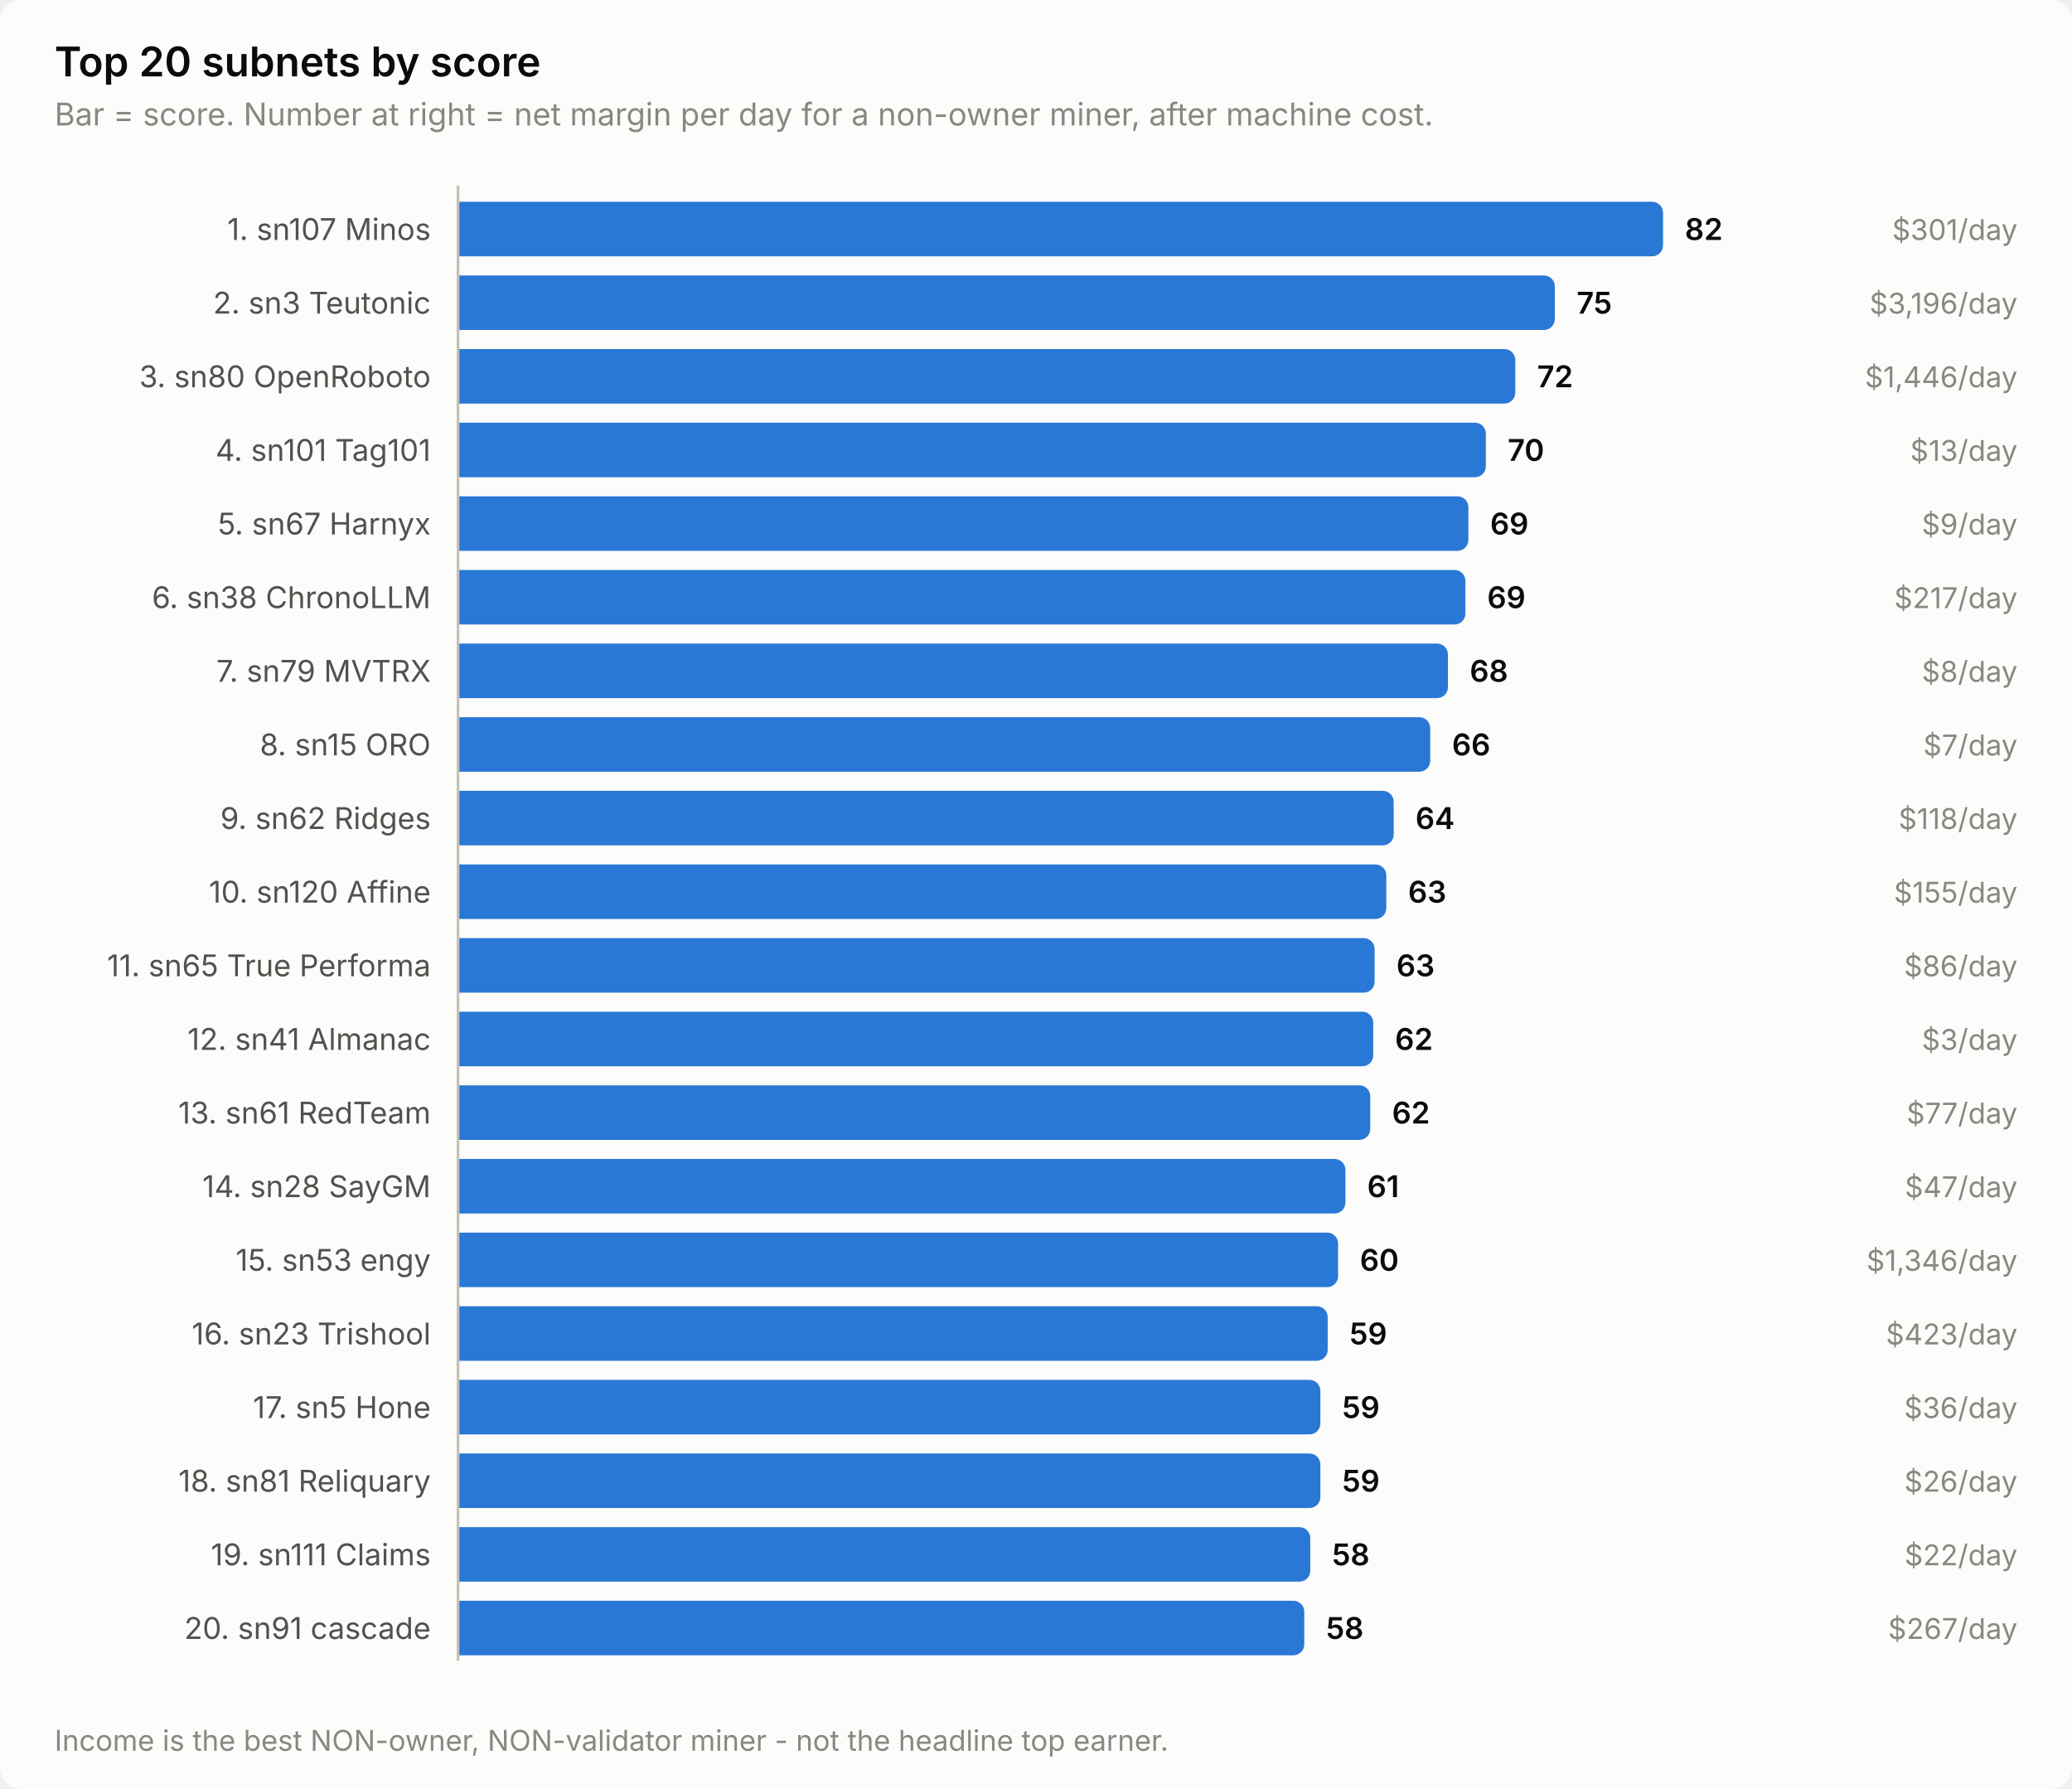
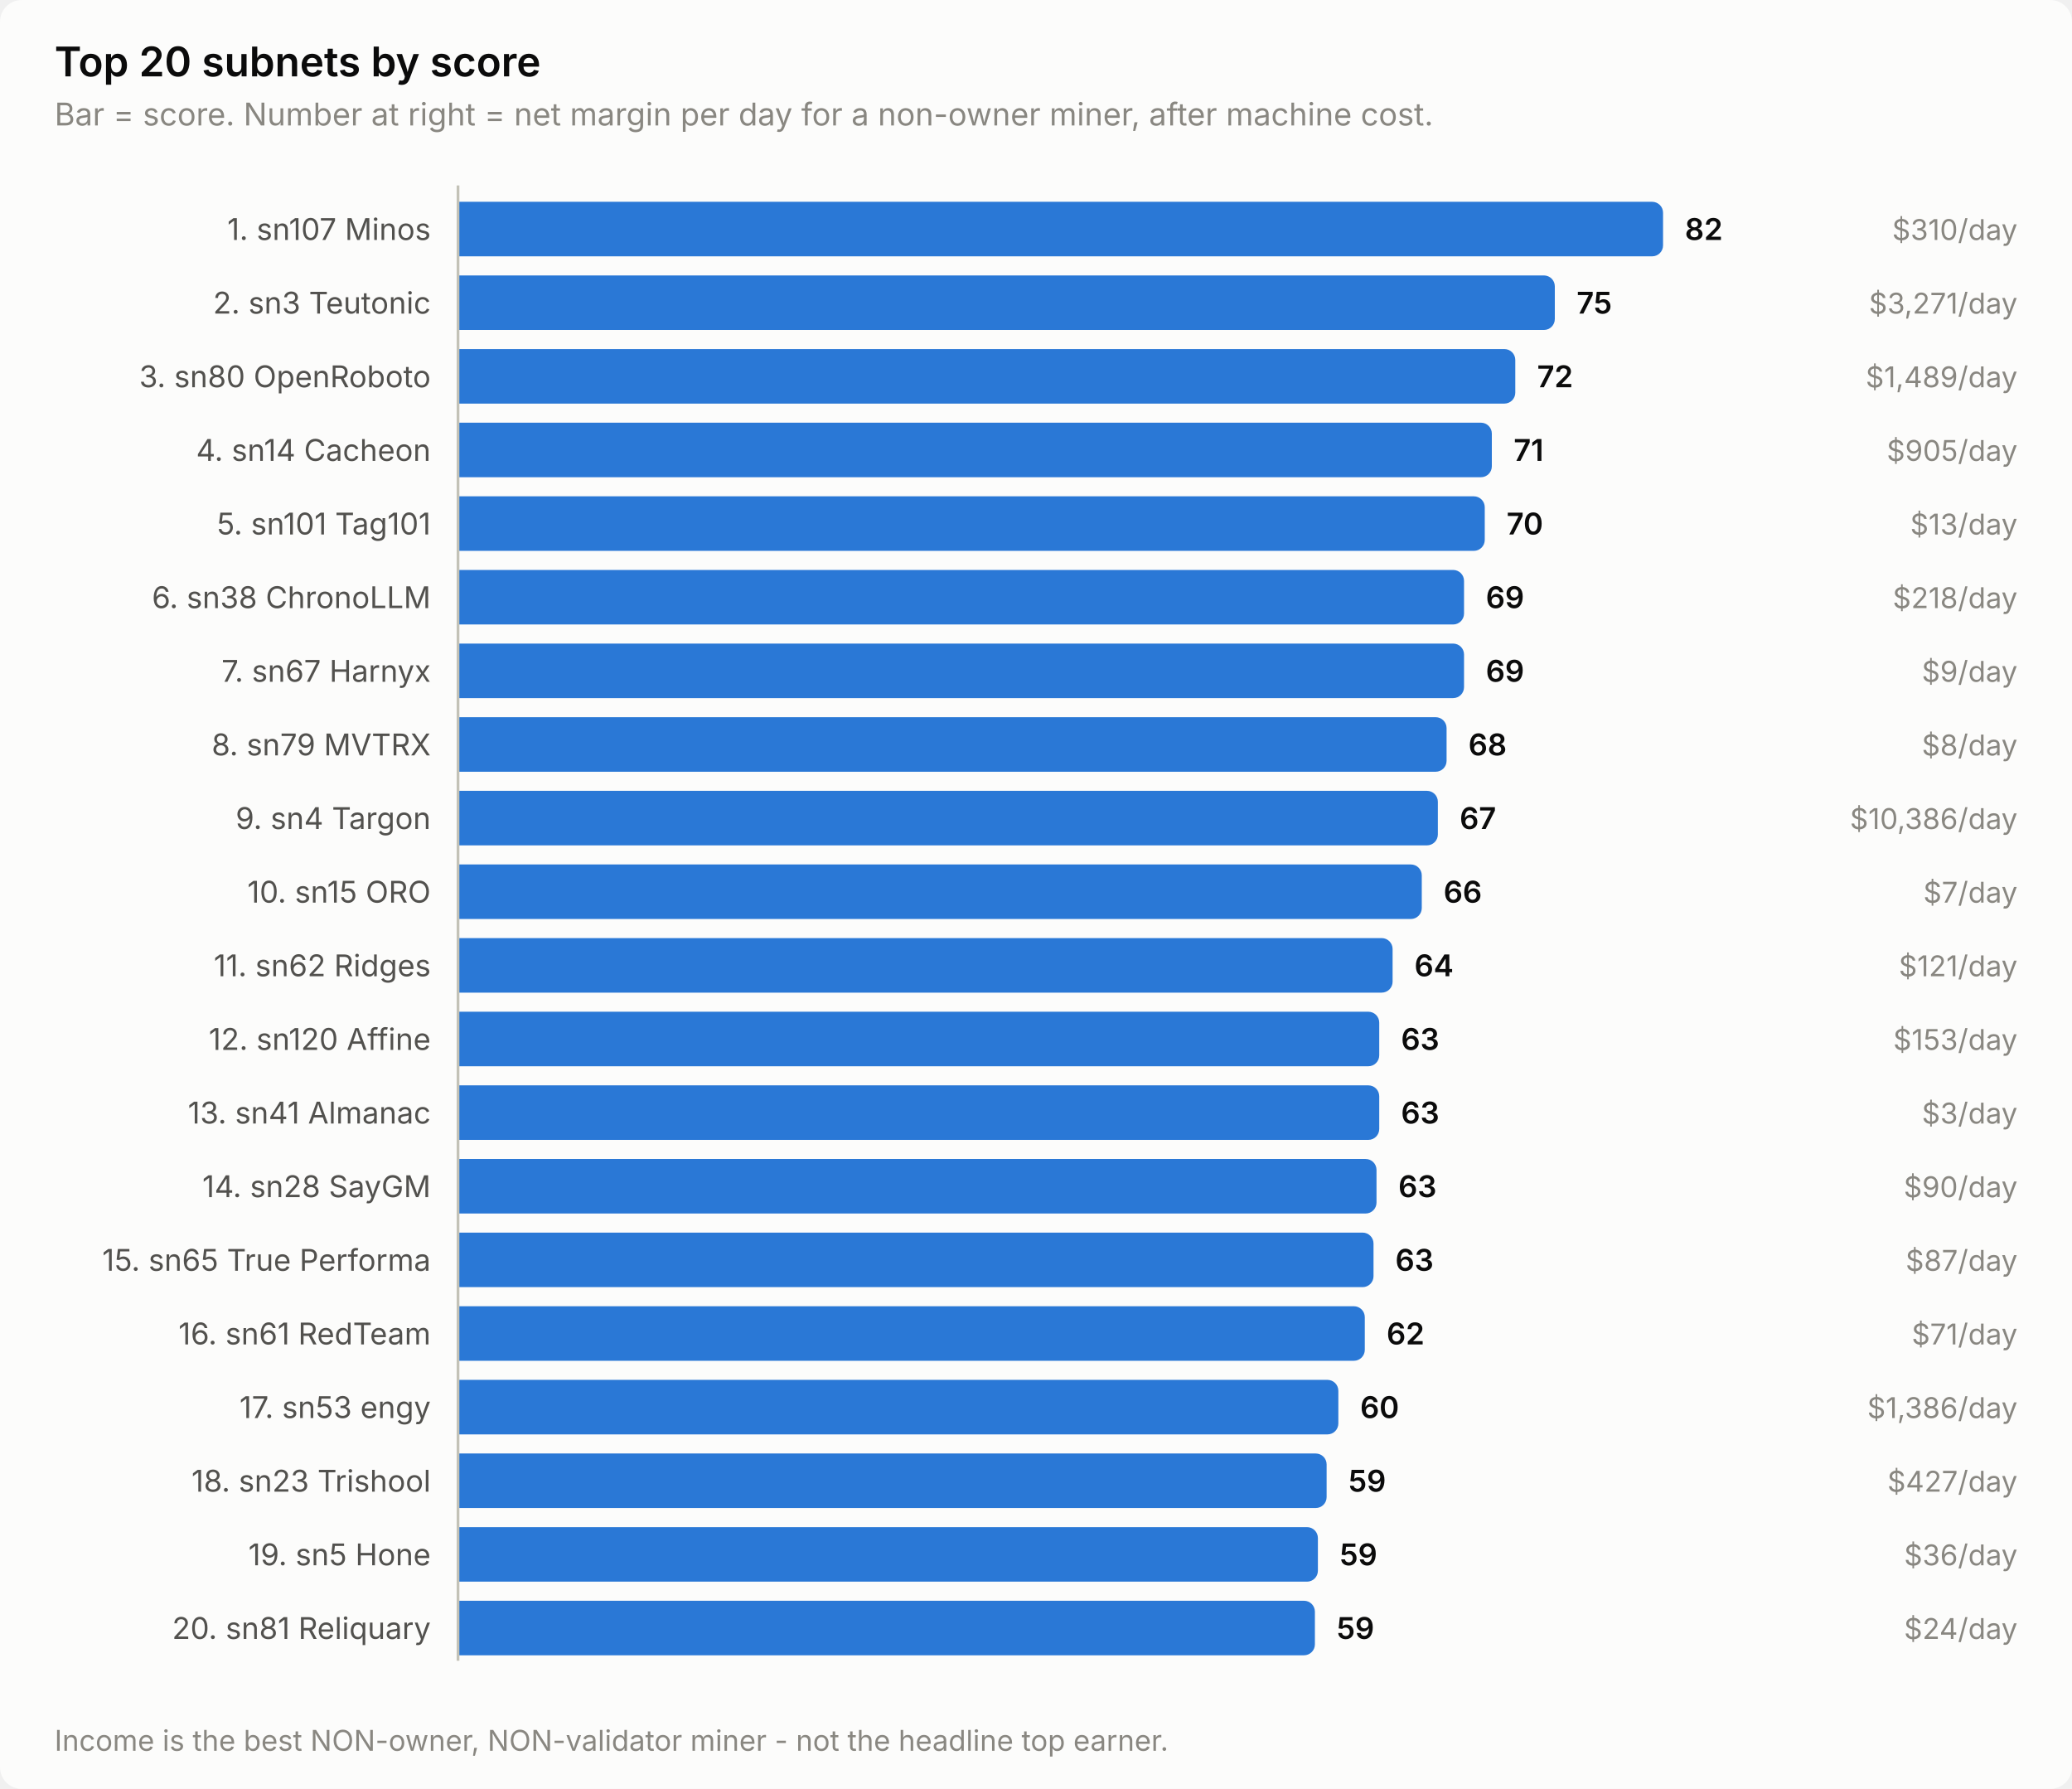
<svg xmlns="http://www.w3.org/2000/svg" width="760" height="656" viewBox="0 0 760 656" role="img" aria-label="Top 20 subnets by score">
  <style>
    text { font-family: system-ui, -apple-system, 'Segoe UI', sans-serif; }
    .t-title { font-size: 15px; font-weight: 600; }
    .t-sub { font-size: 11.5px; }
    .t-lab { font-size: 11px; }
    .t-val { font-size: 11px; font-weight: 600; font-variant-numeric: tabular-nums; }
    .t-tick { font-size: 10.5px; font-variant-numeric: tabular-nums; }

    .surface { fill: #fcfcfb; }
    .ink { fill: #0b0b0b; }
    .ink2 { fill: #52514e; }
    .muted { fill: #898781; }
    .grid { stroke: #e1e0d9; }
    .axis { stroke: #c3c2b7; }
    .accent { fill: #2a78d6; }
    .critical { fill: #d03b3b; }
    .deemph { fill: #d8d7d0; }

    @media (prefers-color-scheme: dark) {
      .surface { fill: #1a1a19; }
      .ink { fill: #ffffff; }
      .ink2 { fill: #c3c2b7; }
      .muted { fill: #898781; }
      .grid { stroke: #2c2c2a; }
      .axis { stroke: #383835; }
      .accent { fill: #3987e5; }
      .deemph { fill: #3a3a37; }
    }
</style>
  <rect class="surface" width="760" height="656" rx="8" />
  <text class="ink t-title" x="20" y="28">Top 20 subnets by score</text>
  <text class="muted t-sub" x="20" y="46">Bar = score. Number at right = net margin per day for a non-owner miner, after machine cost.</text>
  <text class="ink2 t-lab" x="158" y="88" text-anchor="end">1. sn107 Minos</text>
  <path class="accent" d="M168.0,74.0 H606.0 a4.0,4.0 0 0 1 4.0,4.0 V90.0 a4.0,4.0 0 0 1 -4.0,4.0 H168.0 Z" />
  <text class="ink t-val" x="618.0" y="88">82</text>
-   <text class="muted t-tick" x="740" y="88" text-anchor="end">$301/day</text>
+   <text class="muted t-tick" x="740" y="88" text-anchor="end">$310/day</text>
  <text class="ink2 t-lab" x="158" y="115" text-anchor="end">2. sn3 Teutonic</text>
  <path class="accent" d="M168.0,101.0 H566.3 a4.0,4.0 0 0 1 4.0,4.0 V117.0 a4.0,4.0 0 0 1 -4.0,4.0 H168.0 Z" />
  <text class="ink t-val" x="578.3" y="115">75</text>
-   <text class="muted t-tick" x="740" y="115" text-anchor="end">$3,196/day</text>
+   <text class="muted t-tick" x="740" y="115" text-anchor="end">$3,271/day</text>
  <text class="ink2 t-lab" x="158" y="142" text-anchor="end">3. sn80 OpenRoboto</text>
  <path class="accent" d="M168.0,128.0 H551.8 a4.0,4.0 0 0 1 4.0,4.0 V144.0 a4.0,4.0 0 0 1 -4.0,4.0 H168.0 Z" />
  <text class="ink t-val" x="563.8" y="142">72</text>
-   <text class="muted t-tick" x="740" y="142" text-anchor="end">$1,446/day</text>
-   <text class="ink2 t-lab" x="158" y="169" text-anchor="end">4. sn101 Tag101</text>
-   <path class="accent" d="M168.0,155.0 H541.0 a4.0,4.0 0 0 1 4.0,4.0 V171.0 a4.0,4.0 0 0 1 -4.0,4.0 H168.0 Z" />
-   <text class="ink t-val" x="553.0" y="169">70</text>
-   <text class="muted t-tick" x="740" y="169" text-anchor="end">$13/day</text>
-   <text class="ink2 t-lab" x="158" y="196" text-anchor="end">5. sn67 Harnyx</text>
-   <path class="accent" d="M168.0,182.0 H534.6 a4.0,4.0 0 0 1 4.0,4.0 V198.0 a4.0,4.0 0 0 1 -4.0,4.0 H168.0 Z" />
-   <text class="ink t-val" x="546.6" y="196">69</text>
-   <text class="muted t-tick" x="740" y="196" text-anchor="end">$9/day</text>
+   <text class="muted t-tick" x="740" y="142" text-anchor="end">$1,489/day</text>
+   <text class="ink2 t-lab" x="158" y="169" text-anchor="end">4. sn14 Cacheon</text>
+   <path class="accent" d="M168.0,155.0 H543.2 a4.0,4.0 0 0 1 4.0,4.0 V171.0 a4.0,4.0 0 0 1 -4.0,4.0 H168.0 Z" />
+   <text class="ink t-val" x="555.2" y="169">71</text>
+   <text class="muted t-tick" x="740" y="169" text-anchor="end">$905/day</text>
+   <text class="ink2 t-lab" x="158" y="196" text-anchor="end">5. sn101 Tag101</text>
+   <path class="accent" d="M168.0,182.0 H540.6 a4.0,4.0 0 0 1 4.0,4.0 V198.0 a4.0,4.0 0 0 1 -4.0,4.0 H168.0 Z" />
+   <text class="ink t-val" x="552.6" y="196">70</text>
+   <text class="muted t-tick" x="740" y="196" text-anchor="end">$13/day</text>
  <text class="ink2 t-lab" x="158" y="223" text-anchor="end">6. sn38 ChronoLLM</text>
-   <path class="accent" d="M168.0,209.0 H533.5 a4.0,4.0 0 0 1 4.0,4.0 V225.0 a4.0,4.0 0 0 1 -4.0,4.0 H168.0 Z" />
-   <text class="ink t-val" x="545.5" y="223">69</text>
-   <text class="muted t-tick" x="740" y="223" text-anchor="end">$217/day</text>
-   <text class="ink2 t-lab" x="158" y="250" text-anchor="end">7. sn79 MVTRX</text>
-   <path class="accent" d="M168.0,236.0 H527.1 a4.0,4.0 0 0 1 4.0,4.0 V252.0 a4.0,4.0 0 0 1 -4.0,4.0 H168.0 Z" />
-   <text class="ink t-val" x="539.1" y="250">68</text>
-   <text class="muted t-tick" x="740" y="250" text-anchor="end">$8/day</text>
-   <text class="ink2 t-lab" x="158" y="277" text-anchor="end">8. sn15 ORO</text>
-   <path class="accent" d="M168.0,263.0 H520.6 a4.0,4.0 0 0 1 4.0,4.0 V279.0 a4.0,4.0 0 0 1 -4.0,4.0 H168.0 Z" />
-   <text class="ink t-val" x="532.6" y="277">66</text>
-   <text class="muted t-tick" x="740" y="277" text-anchor="end">$7/day</text>
-   <text class="ink2 t-lab" x="158" y="304" text-anchor="end">9. sn62 Ridges</text>
-   <path class="accent" d="M168.0,290.0 H507.2 a4.0,4.0 0 0 1 4.0,4.0 V306.0 a4.0,4.0 0 0 1 -4.0,4.0 H168.0 Z" />
-   <text class="ink t-val" x="519.2" y="304">64</text>
-   <text class="muted t-tick" x="740" y="304" text-anchor="end">$118/day</text>
-   <text class="ink2 t-lab" x="158" y="331" text-anchor="end">10. sn120 Affine</text>
-   <path class="accent" d="M168.0,317.0 H504.5 a4.0,4.0 0 0 1 4.0,4.0 V333.0 a4.0,4.0 0 0 1 -4.0,4.0 H168.0 Z" />
-   <text class="ink t-val" x="516.5" y="331">63</text>
-   <text class="muted t-tick" x="740" y="331" text-anchor="end">$155/day</text>
-   <text class="ink2 t-lab" x="158" y="358" text-anchor="end">11. sn65 True Performa</text>
-   <path class="accent" d="M168.0,344.0 H500.2 a4.0,4.0 0 0 1 4.0,4.0 V360.0 a4.0,4.0 0 0 1 -4.0,4.0 H168.0 Z" />
-   <text class="ink t-val" x="512.2" y="358">63</text>
-   <text class="muted t-tick" x="740" y="358" text-anchor="end">$86/day</text>
-   <text class="ink2 t-lab" x="158" y="385" text-anchor="end">12. sn41 Almanac</text>
-   <path class="accent" d="M168.0,371.0 H499.7 a4.0,4.0 0 0 1 4.0,4.0 V387.0 a4.0,4.0 0 0 1 -4.0,4.0 H168.0 Z" />
-   <text class="ink t-val" x="511.7" y="385">62</text>
-   <text class="muted t-tick" x="740" y="385" text-anchor="end">$3/day</text>
-   <text class="ink2 t-lab" x="158" y="412" text-anchor="end">13. sn61 RedTeam</text>
-   <path class="accent" d="M168.0,398.0 H498.6 a4.0,4.0 0 0 1 4.0,4.0 V414.0 a4.0,4.0 0 0 1 -4.0,4.0 H168.0 Z" />
-   <text class="ink t-val" x="510.6" y="412">62</text>
-   <text class="muted t-tick" x="740" y="412" text-anchor="end">$77/day</text>
+   <path class="accent" d="M168.0,209.0 H533.0 a4.0,4.0 0 0 1 4.0,4.0 V225.0 a4.0,4.0 0 0 1 -4.0,4.0 H168.0 Z" />
+   <text class="ink t-val" x="545.0" y="223">69</text>
+   <text class="muted t-tick" x="740" y="223" text-anchor="end">$218/day</text>
+   <text class="ink2 t-lab" x="158" y="250" text-anchor="end">7. sn67 Harnyx</text>
+   <path class="accent" d="M168.0,236.0 H533.0 a4.0,4.0 0 0 1 4.0,4.0 V252.0 a4.0,4.0 0 0 1 -4.0,4.0 H168.0 Z" />
+   <text class="ink t-val" x="545.0" y="250">69</text>
+   <text class="muted t-tick" x="740" y="250" text-anchor="end">$9/day</text>
+   <text class="ink2 t-lab" x="158" y="277" text-anchor="end">8. sn79 MVTRX</text>
+   <path class="accent" d="M168.0,263.0 H526.6 a4.0,4.0 0 0 1 4.0,4.0 V279.0 a4.0,4.0 0 0 1 -4.0,4.0 H168.0 Z" />
+   <text class="ink t-val" x="538.6" y="277">68</text>
+   <text class="muted t-tick" x="740" y="277" text-anchor="end">$8/day</text>
+   <text class="ink2 t-lab" x="158" y="304" text-anchor="end">9. sn4 Targon</text>
+   <path class="accent" d="M168.0,290.0 H523.4 a4.0,4.0 0 0 1 4.0,4.0 V306.0 a4.0,4.0 0 0 1 -4.0,4.0 H168.0 Z" />
+   <text class="ink t-val" x="535.4" y="304">67</text>
+   <text class="muted t-tick" x="740" y="304" text-anchor="end">$10,386/day</text>
+   <text class="ink2 t-lab" x="158" y="331" text-anchor="end">10. sn15 ORO</text>
+   <path class="accent" d="M168.0,317.0 H517.5 a4.0,4.0 0 0 1 4.0,4.0 V333.0 a4.0,4.0 0 0 1 -4.0,4.0 H168.0 Z" />
+   <text class="ink t-val" x="529.5" y="331">66</text>
+   <text class="muted t-tick" x="740" y="331" text-anchor="end">$7/day</text>
+   <text class="ink2 t-lab" x="158" y="358" text-anchor="end">11. sn62 Ridges</text>
+   <path class="accent" d="M168.0,344.0 H506.8 a4.0,4.0 0 0 1 4.0,4.0 V360.0 a4.0,4.0 0 0 1 -4.0,4.0 H168.0 Z" />
+   <text class="ink t-val" x="518.8" y="358">64</text>
+   <text class="muted t-tick" x="740" y="358" text-anchor="end">$121/day</text>
+   <text class="ink2 t-lab" x="158" y="385" text-anchor="end">12. sn120 Affine</text>
+   <path class="accent" d="M168.0,371.0 H501.9 a4.0,4.0 0 0 1 4.0,4.0 V387.0 a4.0,4.0 0 0 1 -4.0,4.0 H168.0 Z" />
+   <text class="ink t-val" x="513.9" y="385">63</text>
+   <text class="muted t-tick" x="740" y="385" text-anchor="end">$153/day</text>
+   <text class="ink2 t-lab" x="158" y="412" text-anchor="end">13. sn41 Almanac</text>
+   <path class="accent" d="M168.0,398.0 H501.9 a4.0,4.0 0 0 1 4.0,4.0 V414.0 a4.0,4.0 0 0 1 -4.0,4.0 H168.0 Z" />
+   <text class="ink t-val" x="513.9" y="412">63</text>
+   <text class="muted t-tick" x="740" y="412" text-anchor="end">$3/day</text>
  <text class="ink2 t-lab" x="158" y="439" text-anchor="end">14. sn28 SayGM</text>
-   <path class="accent" d="M168.0,425.0 H489.5 a4.0,4.0 0 0 1 4.0,4.0 V441.0 a4.0,4.0 0 0 1 -4.0,4.0 H168.0 Z" />
-   <text class="ink t-val" x="501.5" y="439">61</text>
-   <text class="muted t-tick" x="740" y="439" text-anchor="end">$47/day</text>
-   <text class="ink2 t-lab" x="158" y="466" text-anchor="end">15. sn53 engy</text>
-   <path class="accent" d="M168.0,452.0 H486.8 a4.0,4.0 0 0 1 4.0,4.0 V468.0 a4.0,4.0 0 0 1 -4.0,4.0 H168.0 Z" />
-   <text class="ink t-val" x="498.8" y="466">60</text>
-   <text class="muted t-tick" x="740" y="466" text-anchor="end">$1,346/day</text>
-   <text class="ink2 t-lab" x="158" y="493" text-anchor="end">16. sn23 Trishool</text>
-   <path class="accent" d="M168.0,479.0 H483.0 a4.0,4.0 0 0 1 4.0,4.0 V495.0 a4.0,4.0 0 0 1 -4.0,4.0 H168.0 Z" />
-   <text class="ink t-val" x="495.0" y="493">59</text>
-   <text class="muted t-tick" x="740" y="493" text-anchor="end">$423/day</text>
-   <text class="ink2 t-lab" x="158" y="520" text-anchor="end">17. sn5 Hone</text>
-   <path class="accent" d="M168.0,506.0 H480.3 a4.0,4.0 0 0 1 4.0,4.0 V522.0 a4.0,4.0 0 0 1 -4.0,4.0 H168.0 Z" />
-   <text class="ink t-val" x="492.3" y="520">59</text>
-   <text class="muted t-tick" x="740" y="520" text-anchor="end">$36/day</text>
-   <text class="ink2 t-lab" x="158" y="547" text-anchor="end">18. sn81 Reliquary</text>
-   <path class="accent" d="M168.0,533.0 H480.3 a4.0,4.0 0 0 1 4.0,4.0 V549.0 a4.0,4.0 0 0 1 -4.0,4.0 H168.0 Z" />
-   <text class="ink t-val" x="492.3" y="547">59</text>
-   <text class="muted t-tick" x="740" y="547" text-anchor="end">$26/day</text>
-   <text class="ink2 t-lab" x="158" y="574" text-anchor="end">19. sn111 Claims</text>
-   <path class="accent" d="M168.0,560.0 H476.6 a4.0,4.0 0 0 1 4.0,4.0 V576.0 a4.0,4.0 0 0 1 -4.0,4.0 H168.0 Z" />
-   <text class="ink t-val" x="488.6" y="574">58</text>
-   <text class="muted t-tick" x="740" y="574" text-anchor="end">$22/day</text>
-   <text class="ink2 t-lab" x="158" y="601" text-anchor="end">20. sn91 cascade</text>
-   <path class="accent" d="M168.0,587.0 H474.4 a4.0,4.0 0 0 1 4.0,4.0 V603.0 a4.0,4.0 0 0 1 -4.0,4.0 H168.0 Z" />
-   <text class="ink t-val" x="486.4" y="601">58</text>
-   <text class="muted t-tick" x="740" y="601" text-anchor="end">$267/day</text>
+   <path class="accent" d="M168.0,425.0 H500.9 a4.0,4.0 0 0 1 4.0,4.0 V441.0 a4.0,4.0 0 0 1 -4.0,4.0 H168.0 Z" />
+   <text class="ink t-val" x="512.9" y="439">63</text>
+   <text class="muted t-tick" x="740" y="439" text-anchor="end">$90/day</text>
+   <text class="ink2 t-lab" x="158" y="466" text-anchor="end">15. sn65 True Performa</text>
+   <path class="accent" d="M168.0,452.0 H499.8 a4.0,4.0 0 0 1 4.0,4.0 V468.0 a4.0,4.0 0 0 1 -4.0,4.0 H168.0 Z" />
+   <text class="ink t-val" x="511.8" y="466">63</text>
+   <text class="muted t-tick" x="740" y="466" text-anchor="end">$87/day</text>
+   <text class="ink2 t-lab" x="158" y="493" text-anchor="end">16. sn61 RedTeam</text>
+   <path class="accent" d="M168.0,479.0 H496.6 a4.0,4.0 0 0 1 4.0,4.0 V495.0 a4.0,4.0 0 0 1 -4.0,4.0 H168.0 Z" />
+   <text class="ink t-val" x="508.6" y="493">62</text>
+   <text class="muted t-tick" x="740" y="493" text-anchor="end">$71/day</text>
+   <text class="ink2 t-lab" x="158" y="520" text-anchor="end">17. sn53 engy</text>
+   <path class="accent" d="M168.0,506.0 H486.9 a4.0,4.0 0 0 1 4.0,4.0 V522.0 a4.0,4.0 0 0 1 -4.0,4.0 H168.0 Z" />
+   <text class="ink t-val" x="498.9" y="520">60</text>
+   <text class="muted t-tick" x="740" y="520" text-anchor="end">$1,386/day</text>
+   <text class="ink2 t-lab" x="158" y="547" text-anchor="end">18. sn23 Trishool</text>
+   <path class="accent" d="M168.0,533.0 H482.6 a4.0,4.0 0 0 1 4.0,4.0 V549.0 a4.0,4.0 0 0 1 -4.0,4.0 H168.0 Z" />
+   <text class="ink t-val" x="494.6" y="547">59</text>
+   <text class="muted t-tick" x="740" y="547" text-anchor="end">$427/day</text>
+   <text class="ink2 t-lab" x="158" y="574" text-anchor="end">19. sn5 Hone</text>
+   <path class="accent" d="M168.0,560.0 H479.4 a4.0,4.0 0 0 1 4.0,4.0 V576.0 a4.0,4.0 0 0 1 -4.0,4.0 H168.0 Z" />
+   <text class="ink t-val" x="491.4" y="574">59</text>
+   <text class="muted t-tick" x="740" y="574" text-anchor="end">$36/day</text>
+   <text class="ink2 t-lab" x="158" y="601" text-anchor="end">20. sn81 Reliquary</text>
+   <path class="accent" d="M168.0,587.0 H478.3 a4.0,4.0 0 0 1 4.0,4.0 V603.0 a4.0,4.0 0 0 1 -4.0,4.0 H168.0 Z" />
+   <text class="ink t-val" x="490.3" y="601">59</text>
+   <text class="muted t-tick" x="740" y="601" text-anchor="end">$24/day</text>
  <line class="axis" x1="168" y1="68" x2="168" y2="609" stroke-width="1" />
  <text class="muted t-tick" x="20" y="642">Income is the best NON-owner, NON-validator miner - not the headline top earner.</text>
</svg>
